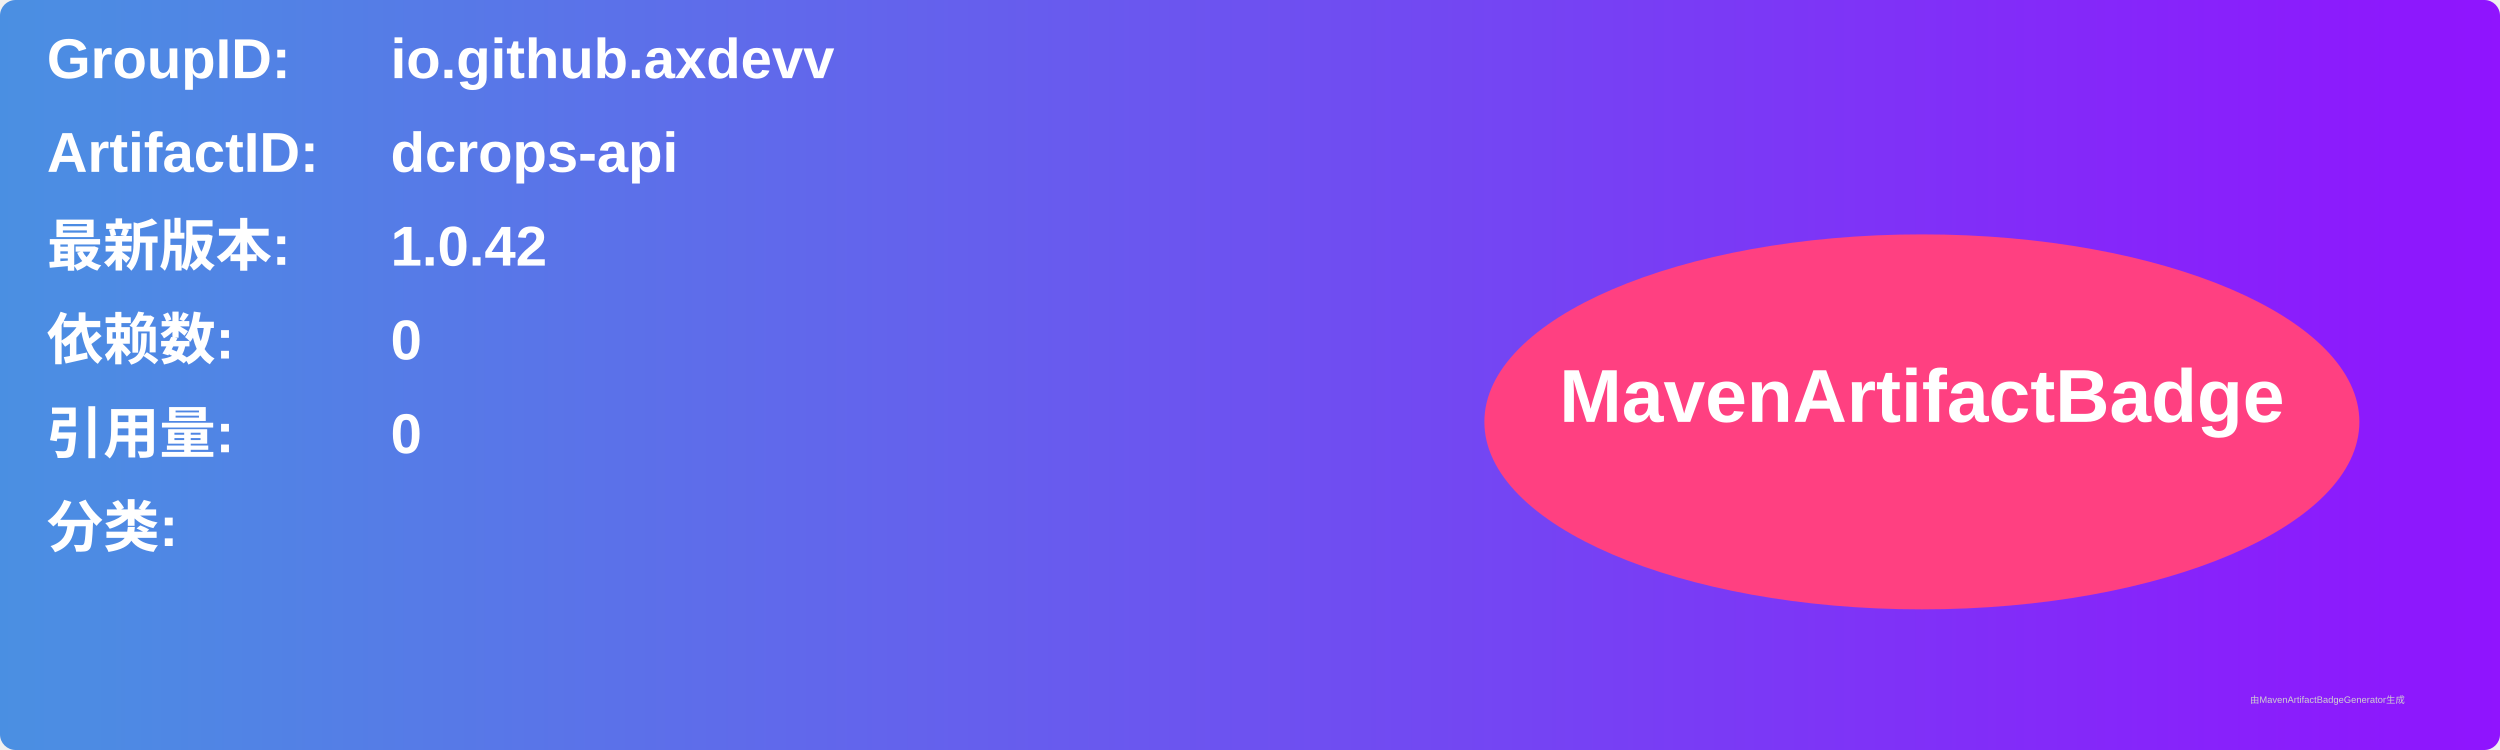
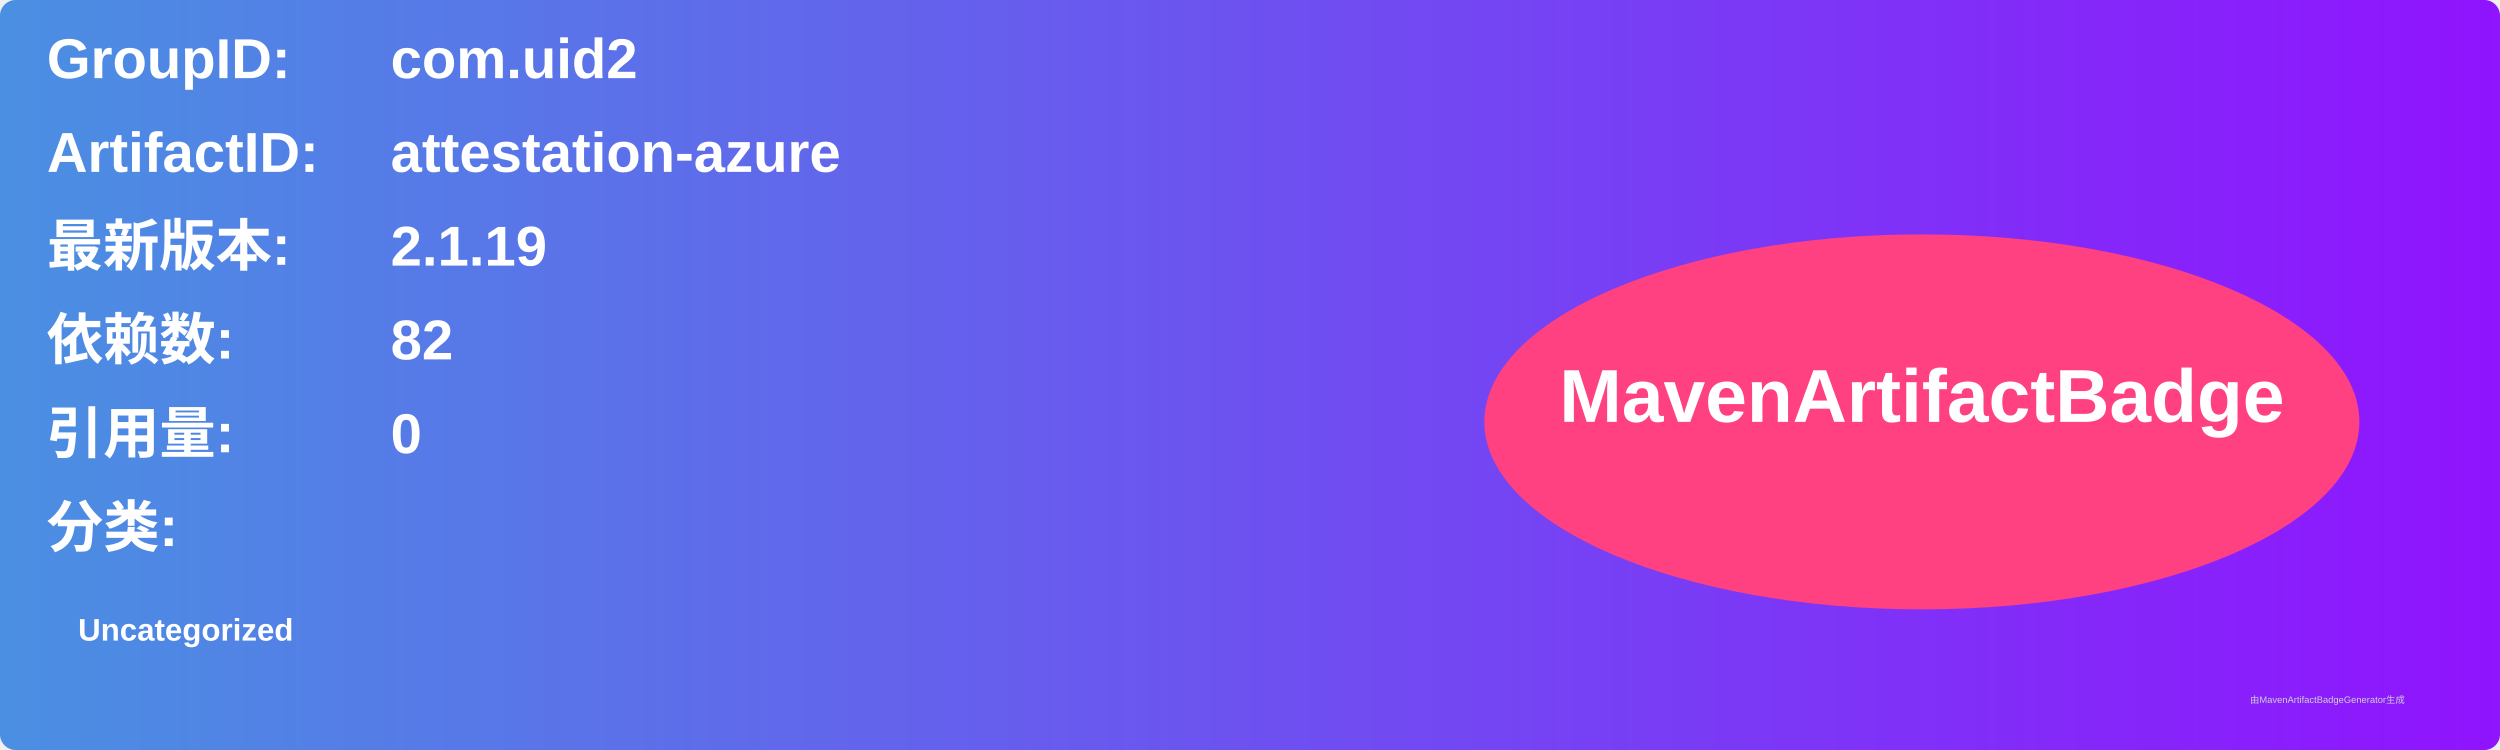
<svg xmlns="http://www.w3.org/2000/svg" width="800" height="240" viewBox="0 0 800 240">
  <linearGradient id="grad" x1="0%" y1="0%" x2="100%" y2="0%">
    <stop offset="0%" stop-color="#4a90e2" />
    <stop offset="100%" stop-color="#9013fe" />
  </linearGradient>
  <rect width="100%" height="100%" rx="5" ry="5" fill="url(#grad)" />
  <g transform="translate(15, 15)">
    <text x="0" y="10" font-family="Arial" font-size="18" fill="white" font-weight="bold" width="260">GroupID:</text>
-     <text x="110" y="10" font-family="Arial" font-size="18" fill="white" font-weight="bold" width="460">io.github.axdevv</text>
+     <text x="110" y="10" font-family="Arial" font-size="18" fill="white" font-weight="bold" width="460">com.uid2</text>
    <text x="0" y="40" font-family="Arial" font-size="18" fill="white" font-weight="bold" width="260">ArtifactID:</text>
-     <text x="110" y="40" font-family="Arial" font-size="18" fill="white" font-weight="bold" width="460">dcrops-api</text>
+     <text x="110" y="40" font-family="Arial" font-size="18" fill="white" font-weight="bold" width="460">attestation-azure</text>
    <text x="0" y="70" font-family="Arial" font-size="18" fill="white" font-weight="bold">最新版本:</text>
    <text x="110" y="70" font-family="Arial" font-size="18" fill="white" font-weight="bold">
-       <tspan font-weight="bold">1.0.42</tspan>
+       <tspan font-weight="bold">2.1.19</tspan>
    </text>
    <text x="0" y="100" font-family="Arial" font-size="18" fill="white" font-weight="bold">依赖数: </text>
    <text x="110" y="100" font-family="Arial" font-size="18" fill="white">
-       <tspan font-weight="bold">0</tspan>
+       <tspan font-weight="bold">82</tspan>
    </text>
    <text x="0" y="130" font-family="Arial" font-size="18" fill="white" font-weight="bold">引用量: </text>
    <text x="110" y="130" font-family="Arial" font-size="18" fill="white">
      <tspan font-weight="bold">0</tspan>
    </text>
    <text x="0" y="160" font-family="Arial" font-size="18" fill="white" font-weight="bold">分类:</text>
    <text x="10" y="190" font-family="Arial" font-size="10" fill="white">
-       <tspan font-weight="bold" />
+       <tspan font-weight="bold">Uncategorized</tspan>
    </text>
    <ellipse cx="600" cy="120" rx="140" ry="60" fill="#ff4081" />
    <text x="600" y="120" text-anchor="middle" font-family="Arial" font-size="24" fill="white" font-weight="bold">MavenArtifactBadge</text>
  </g>
  <text x="720" y="225" font-family="Arial" font-size="3" fill="#d0d0d0">由MavenArtifactBadgeGenerator生成</text>
</svg>
